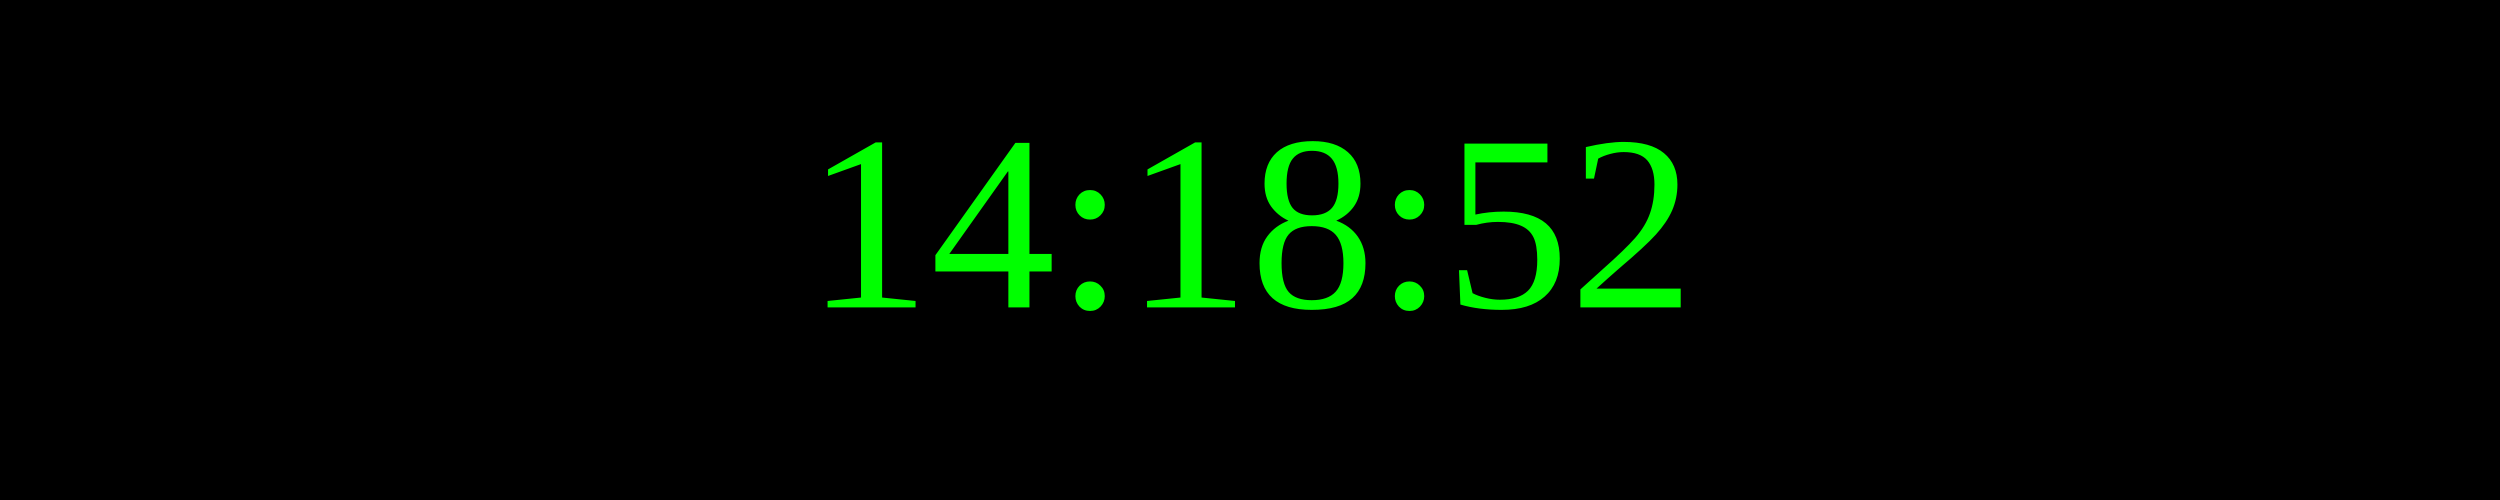
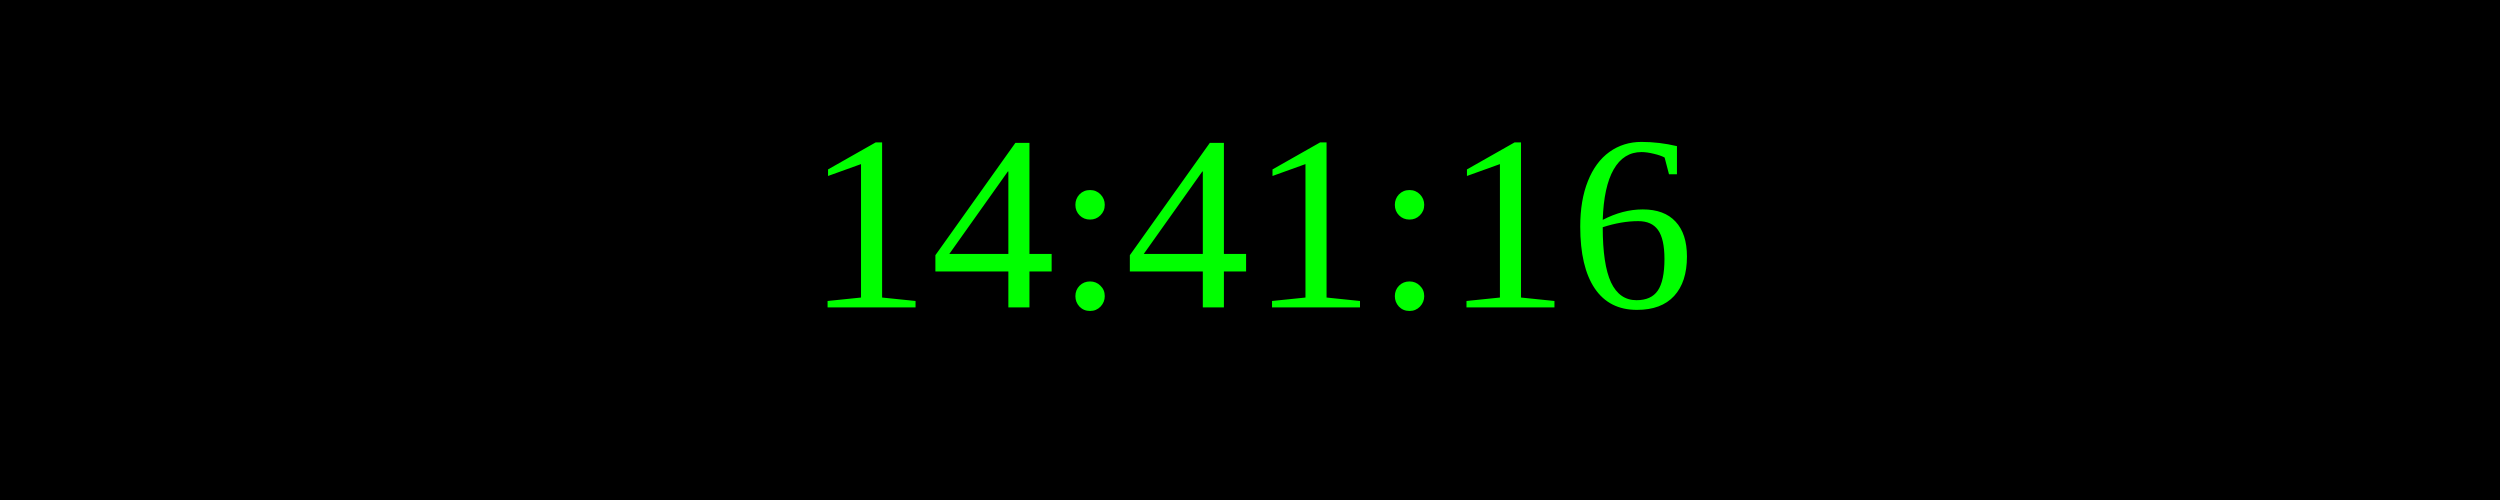
<svg xmlns="http://www.w3.org/2000/svg" width="250" height="50">
  <rect width="100%" height="100%" fill="black" />
  <text x="50%" y="50%" font-size="25" fill="lime" text-anchor="middle" dominant-baseline="middle">
- 14:18:52
+ 14:41:16
</text>
</svg>
